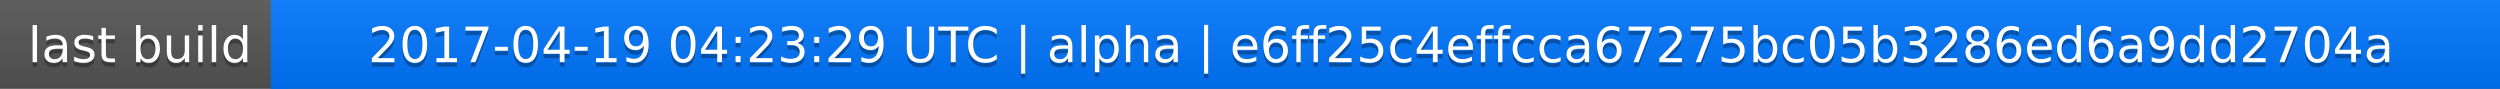
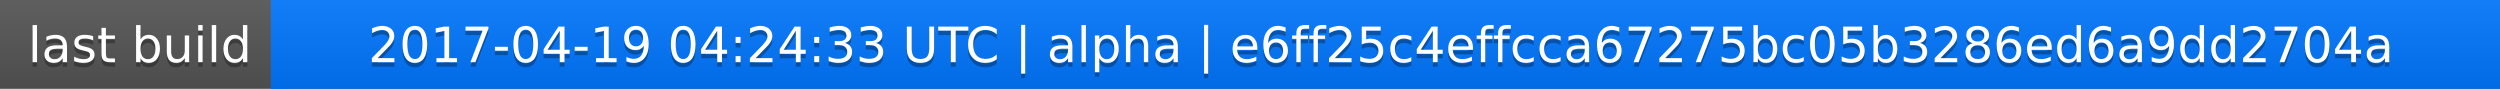
<svg xmlns="http://www.w3.org/2000/svg" width="563" height="20">
  <linearGradient id="a" x2="0" y2="100%">
    <stop offset="0" stop-color="#bbb" stop-opacity=".1" />
    <stop offset="1" stop-opacity=".1" />
  </linearGradient>
  <rect rx="0" width="563" height="20" fill="#555" />
  <rect rx="0" x="61" width="502" height="20" fill="#07f" />
  <path fill="#07f" d="M61 0h4v20h-4z" />
  <rect rx="0" width="563" height="20" fill="url(#a)" />
  <g fill="#fff" text-anchor="middle" font-family="DejaVu Sans,Verdana,Geneva,sans-serif" font-size="11">
    <text x="31.5" y="15" fill="#010101" fill-opacity=".3">last build</text>
    <text x="31.5" y="14">last build</text>
-     <text x="311" y="15" fill="#010101" fill-opacity=".3">2017-04-19 04:23:29 UTC | alpha | e6ff25c4effcca67275bc05b3286ed6a9dd2704a</text>
-     <text x="311" y="14">2017-04-19 04:23:29 UTC | alpha | e6ff25c4effcca67275bc05b3286ed6a9dd2704a</text>
+     <text x="311" y="15" fill="#010101" fill-opacity=".3">2017-04-19 04:24:33 UTC | alpha | e6ff25c4effcca67275bc05b3286ed6a9dd2704a</text>
+     <text x="311" y="14">2017-04-19 04:24:33 UTC | alpha | e6ff25c4effcca67275bc05b3286ed6a9dd2704a</text>
  </g>
</svg>
